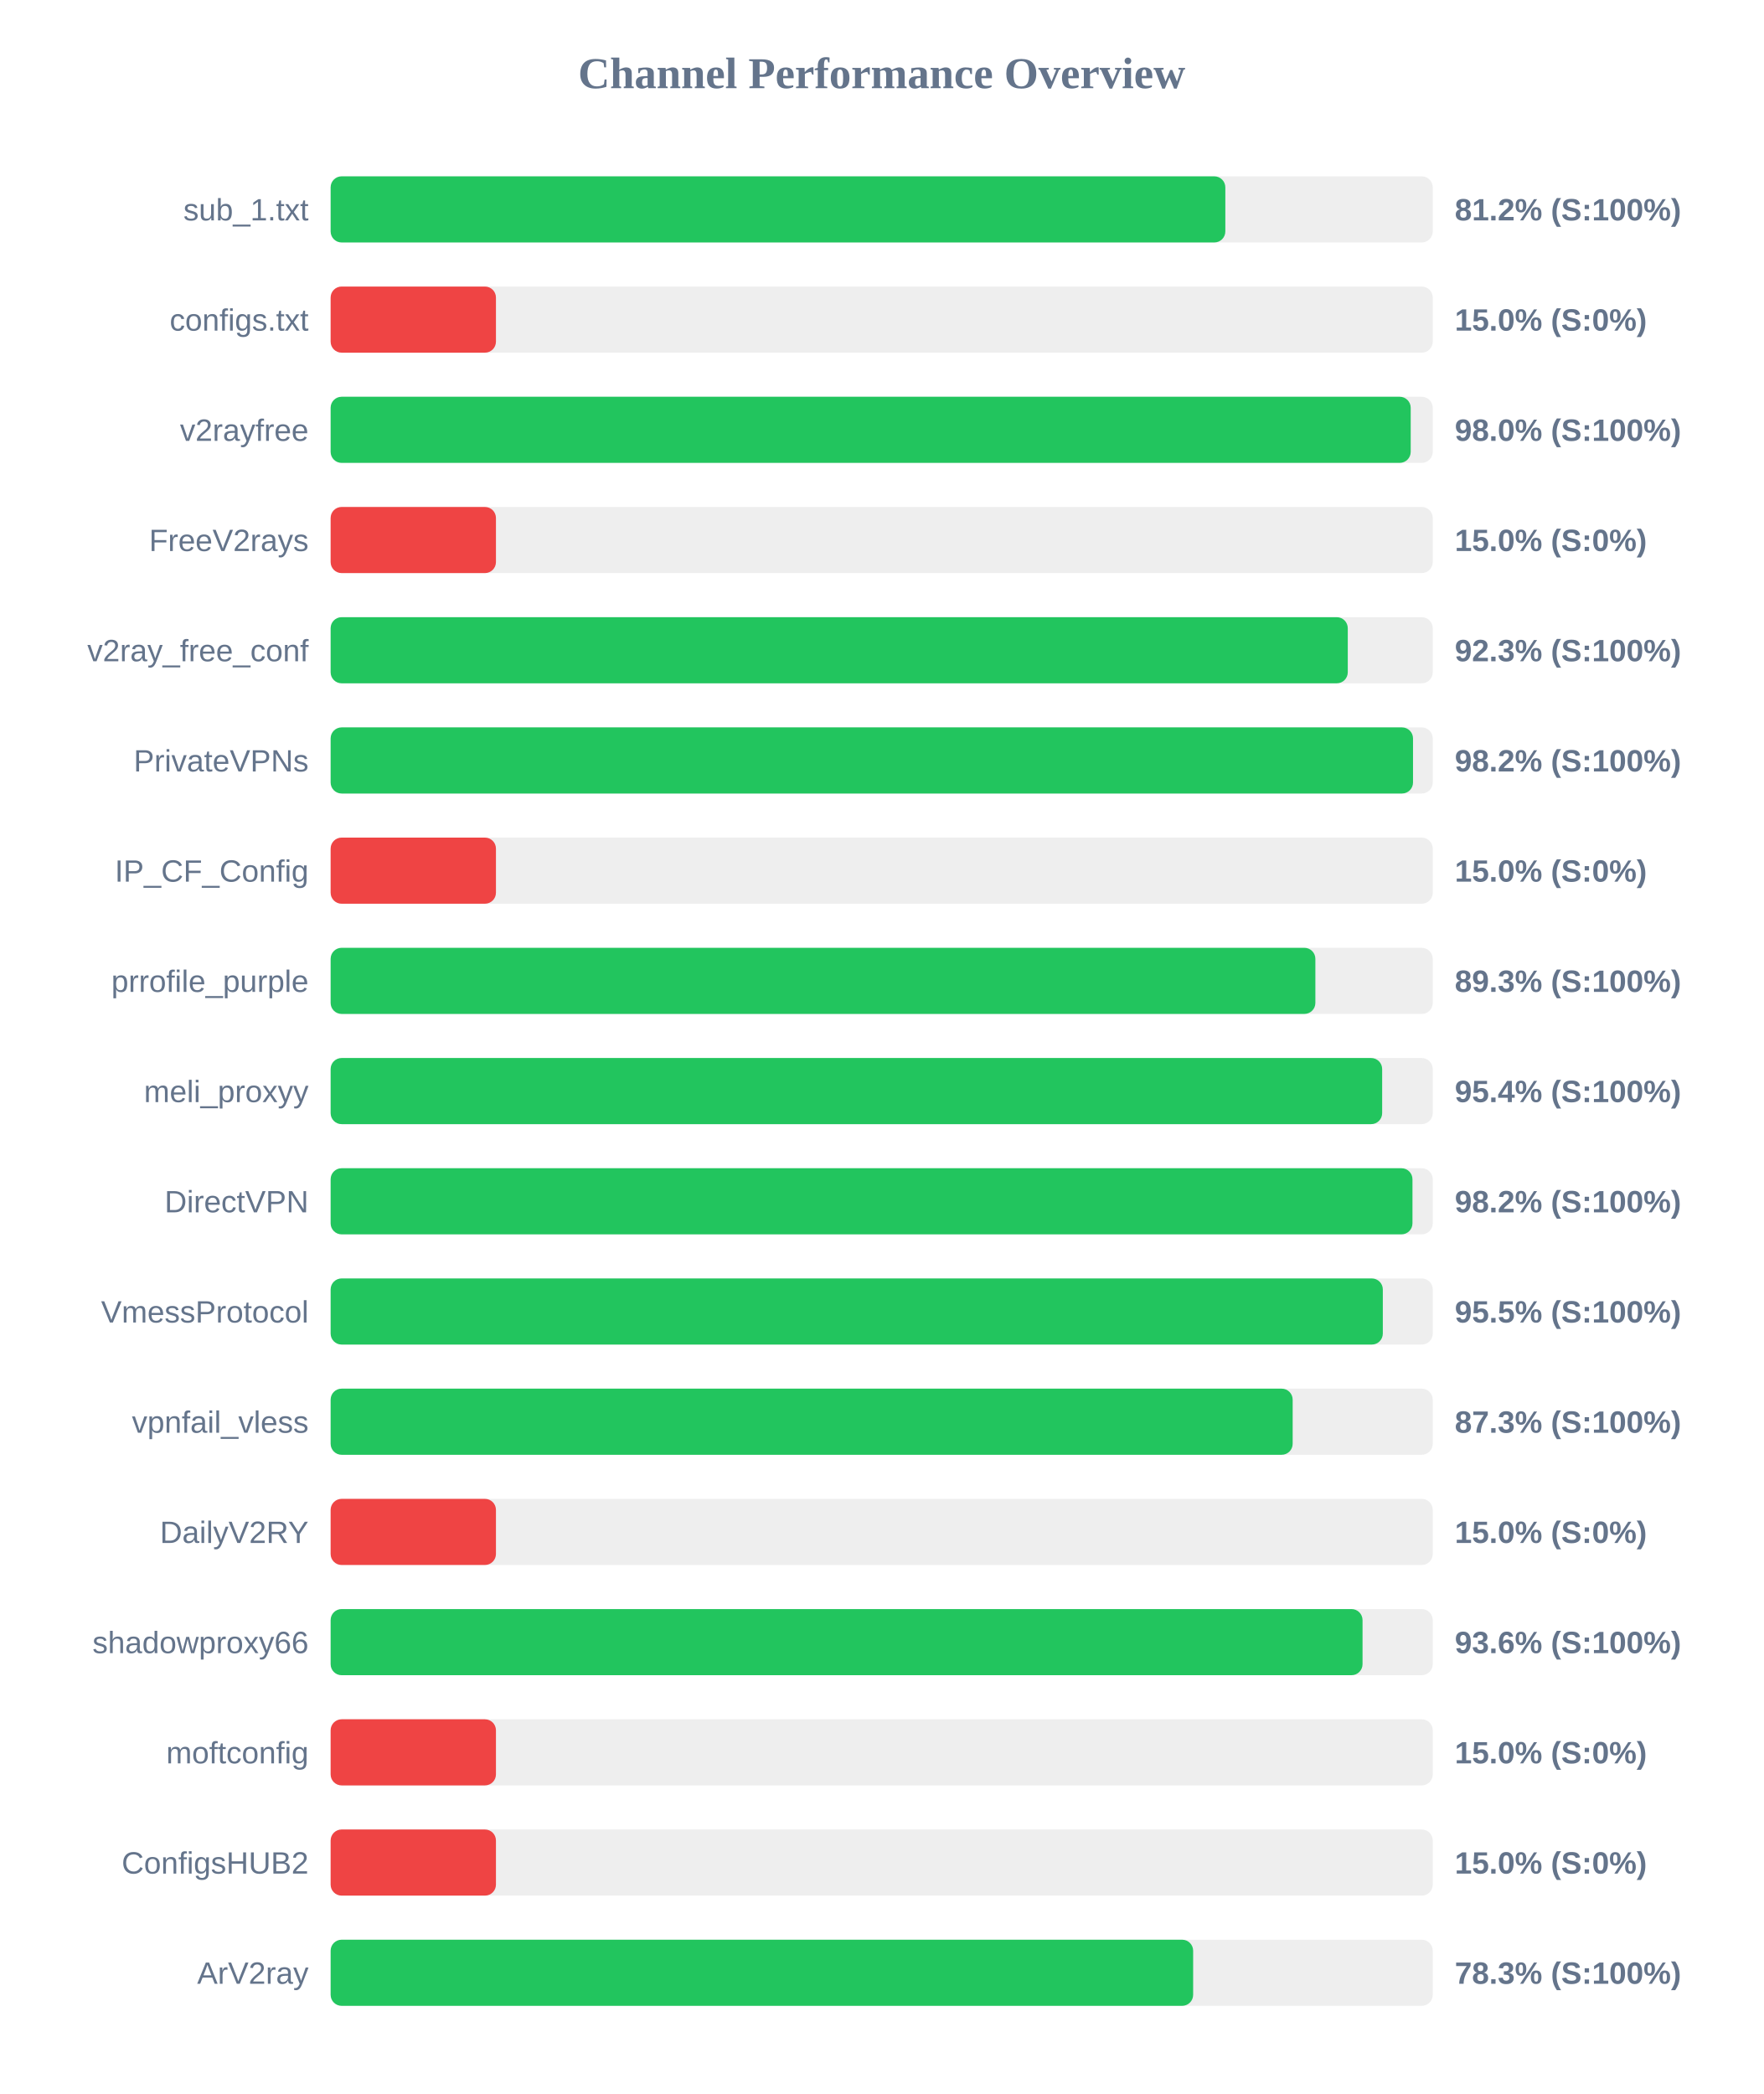
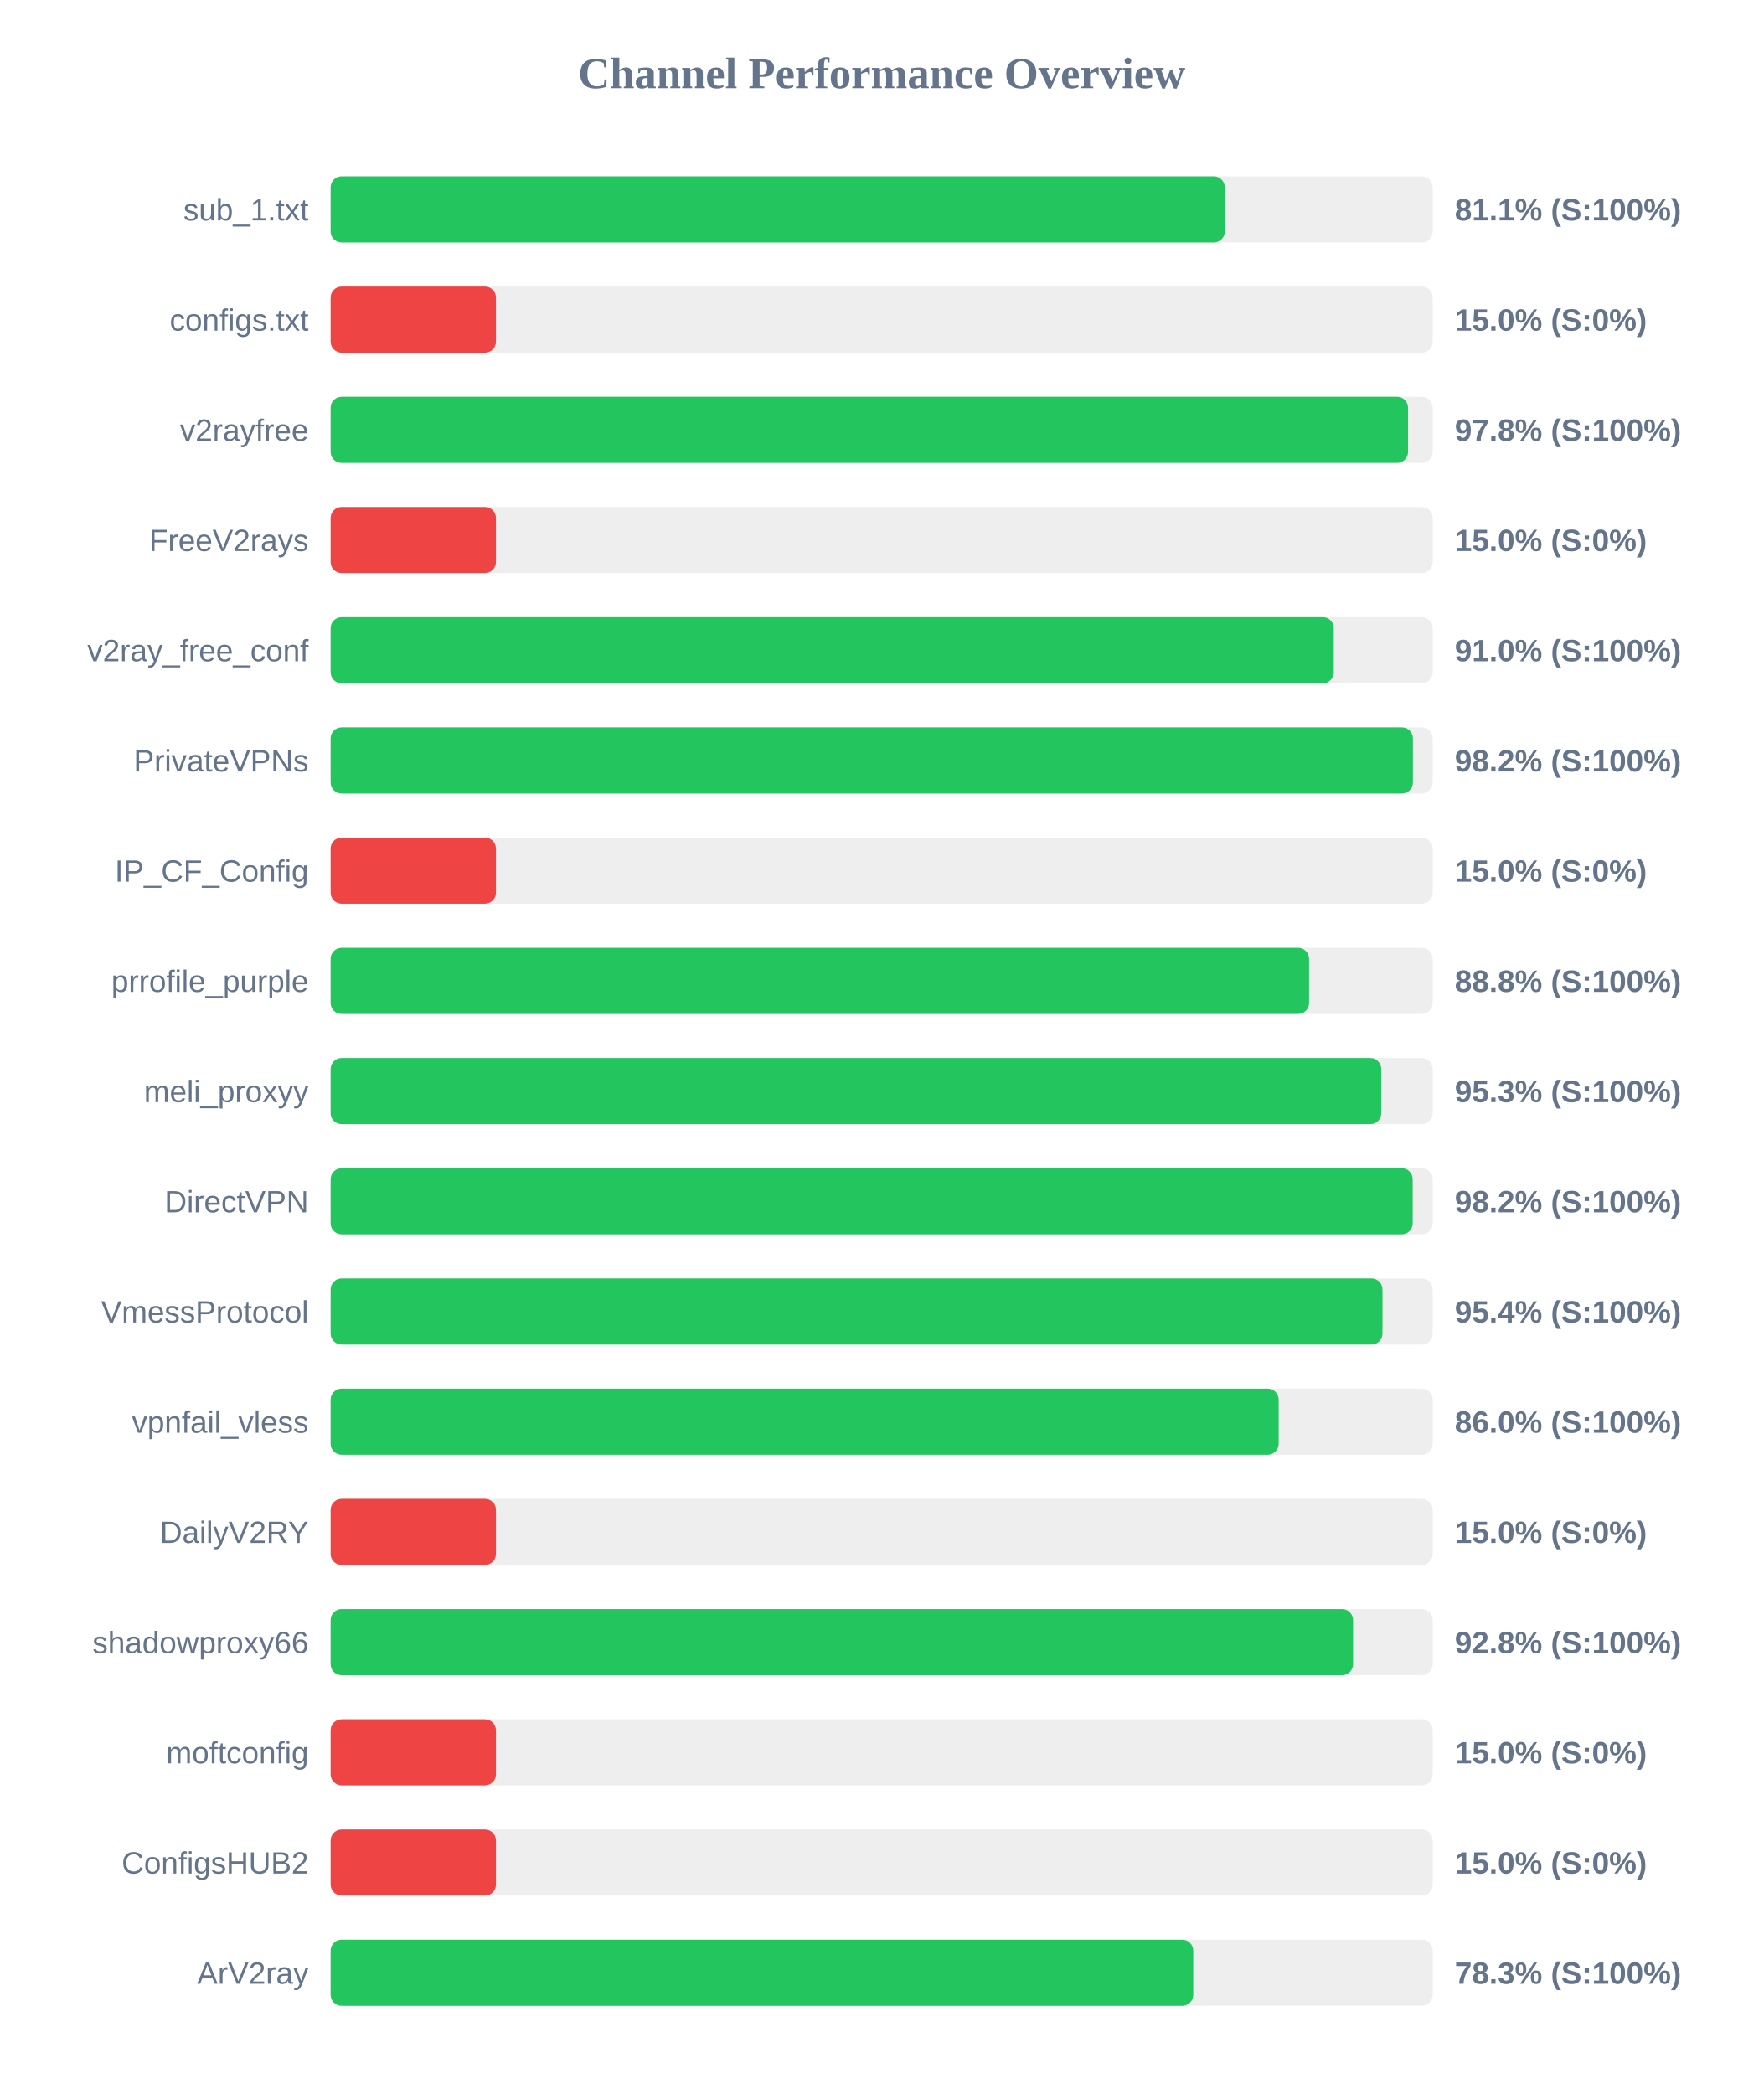
<svg xmlns="http://www.w3.org/2000/svg" width="800" height="950" version="1.1">
  <style>
        .row { font: 14px Arial; fill: #64748b; }
        .score { font: bold 14px Arial; fill: #64748b; }
    </style>
  <text x="400" y="40" text-anchor="middle" font-size="20px" font-weight="bold" fill="#64748b">Channel Performance Overview</text>
  <rect x="150" y="80" width="500" height="30" fill="#eee" rx="5" />
-   <rect x="150" y="80" width="405.9" height="30" fill="#22c55e" rx="5" />
+   <rect x="150" y="80" width="405.65" height="30" fill="#22c55e" rx="5" />
  <text x="140" y="100" text-anchor="end" class="row">sub_1.txt</text>
-   <text x="660" y="100" text-anchor="start" class="score">81.2% (S:100%)</text>
+   <text x="660" y="100" text-anchor="start" class="score">81.1% (S:100%)</text>
  <rect x="150" y="130" width="500" height="30" fill="#eee" rx="5" />
  <rect x="150" y="130" width="75.0" height="30" fill="#ef4444" rx="5" />
  <text x="140" y="150" text-anchor="end" class="row">configs.txt</text>
  <text x="660" y="150" text-anchor="start" class="score">15.0% (S:0%)</text>
  <rect x="150" y="180" width="500" height="30" fill="#eee" rx="5" />
-   <rect x="150" y="180" width="490.0" height="30" fill="#22c55e" rx="5" />
+   <rect x="150" y="180" width="488.8" height="30" fill="#22c55e" rx="5" />
  <text x="140" y="200" text-anchor="end" class="row">v2rayfree</text>
-   <text x="660" y="200" text-anchor="start" class="score">98.0% (S:100%)</text>
+   <text x="660" y="200" text-anchor="start" class="score">97.8% (S:100%)</text>
  <rect x="150" y="230" width="500" height="30" fill="#eee" rx="5" />
  <rect x="150" y="230" width="75.0" height="30" fill="#ef4444" rx="5" />
  <text x="140" y="250" text-anchor="end" class="row">FreeV2rays</text>
  <text x="660" y="250" text-anchor="start" class="score">15.0% (S:0%)</text>
  <rect x="150" y="280" width="500" height="30" fill="#eee" rx="5" />
-   <rect x="150" y="280" width="461.45" height="30" fill="#22c55e" rx="5" />
+   <rect x="150" y="280" width="455.1" height="30" fill="#22c55e" rx="5" />
  <text x="140" y="300" text-anchor="end" class="row">v2ray_free_conf</text>
-   <text x="660" y="300" text-anchor="start" class="score">92.3% (S:100%)</text>
+   <text x="660" y="300" text-anchor="start" class="score">91.0% (S:100%)</text>
  <rect x="150" y="330" width="500" height="30" fill="#eee" rx="5" />
-   <rect x="150" y="330" width="491.05" height="30" fill="#22c55e" rx="5" />
+   <rect x="150" y="330" width="491.0" height="30" fill="#22c55e" rx="5" />
  <text x="140" y="350" text-anchor="end" class="row">PrivateVPNs</text>
  <text x="660" y="350" text-anchor="start" class="score">98.2% (S:100%)</text>
  <rect x="150" y="380" width="500" height="30" fill="#eee" rx="5" />
  <rect x="150" y="380" width="75.0" height="30" fill="#ef4444" rx="5" />
  <text x="140" y="400" text-anchor="end" class="row">IP_CF_Config</text>
  <text x="660" y="400" text-anchor="start" class="score">15.0% (S:0%)</text>
  <rect x="150" y="430" width="500" height="30" fill="#eee" rx="5" />
-   <rect x="150" y="430" width="446.75" height="30" fill="#22c55e" rx="5" />
+   <rect x="150" y="430" width="443.9" height="30" fill="#22c55e" rx="5" />
  <text x="140" y="450" text-anchor="end" class="row">prrofile_purple</text>
-   <text x="660" y="450" text-anchor="start" class="score">89.3% (S:100%)</text>
+   <text x="660" y="450" text-anchor="start" class="score">88.8% (S:100%)</text>
  <rect x="150" y="480" width="500" height="30" fill="#eee" rx="5" />
-   <rect x="150" y="480" width="477.05" height="30" fill="#22c55e" rx="5" />
+   <rect x="150" y="480" width="476.65" height="30" fill="#22c55e" rx="5" />
  <text x="140" y="500" text-anchor="end" class="row">meli_proxyy</text>
-   <text x="660" y="500" text-anchor="start" class="score">95.4% (S:100%)</text>
+   <text x="660" y="500" text-anchor="start" class="score">95.3% (S:100%)</text>
  <rect x="150" y="530" width="500" height="30" fill="#eee" rx="5" />
-   <rect x="150" y="530" width="490.8" height="30" fill="#22c55e" rx="5" />
+   <rect x="150" y="530" width="490.9" height="30" fill="#22c55e" rx="5" />
  <text x="140" y="550" text-anchor="end" class="row">DirectVPN</text>
  <text x="660" y="550" text-anchor="start" class="score">98.2% (S:100%)</text>
  <rect x="150" y="580" width="500" height="30" fill="#eee" rx="5" />
-   <rect x="150" y="580" width="477.35" height="30" fill="#22c55e" rx="5" />
+   <rect x="150" y="580" width="477.2" height="30" fill="#22c55e" rx="5" />
  <text x="140" y="600" text-anchor="end" class="row">VmessProtocol</text>
-   <text x="660" y="600" text-anchor="start" class="score">95.5% (S:100%)</text>
+   <text x="660" y="600" text-anchor="start" class="score">95.4% (S:100%)</text>
  <rect x="150" y="630" width="500" height="30" fill="#eee" rx="5" />
-   <rect x="150" y="630" width="436.45" height="30" fill="#22c55e" rx="5" />
+   <rect x="150" y="630" width="430.1" height="30" fill="#22c55e" rx="5" />
  <text x="140" y="650" text-anchor="end" class="row">vpnfail_vless</text>
-   <text x="660" y="650" text-anchor="start" class="score">87.3% (S:100%)</text>
+   <text x="660" y="650" text-anchor="start" class="score">86.0% (S:100%)</text>
  <rect x="150" y="680" width="500" height="30" fill="#eee" rx="5" />
  <rect x="150" y="680" width="75.0" height="30" fill="#ef4444" rx="5" />
  <text x="140" y="700" text-anchor="end" class="row">DailyV2RY</text>
  <text x="660" y="700" text-anchor="start" class="score">15.0% (S:0%)</text>
  <rect x="150" y="730" width="500" height="30" fill="#eee" rx="5" />
-   <rect x="150" y="730" width="468.15" height="30" fill="#22c55e" rx="5" />
+   <rect x="150" y="730" width="463.85" height="30" fill="#22c55e" rx="5" />
  <text x="140" y="750" text-anchor="end" class="row">shadowproxy66</text>
-   <text x="660" y="750" text-anchor="start" class="score">93.6% (S:100%)</text>
+   <text x="660" y="750" text-anchor="start" class="score">92.8% (S:100%)</text>
  <rect x="150" y="780" width="500" height="30" fill="#eee" rx="5" />
  <rect x="150" y="780" width="75.0" height="30" fill="#ef4444" rx="5" />
  <text x="140" y="800" text-anchor="end" class="row">moftconfig</text>
  <text x="660" y="800" text-anchor="start" class="score">15.0% (S:0%)</text>
  <rect x="150" y="830" width="500" height="30" fill="#eee" rx="5" />
  <rect x="150" y="830" width="75.0" height="30" fill="#ef4444" rx="5" />
  <text x="140" y="850" text-anchor="end" class="row">ConfigsHUB2</text>
  <text x="660" y="850" text-anchor="start" class="score">15.0% (S:0%)</text>
  <rect x="150" y="880" width="500" height="30" fill="#eee" rx="5" />
-   <rect x="150" y="880" width="391.3" height="30" fill="#22c55e" rx="5" />
+   <rect x="150" y="880" width="391.35" height="30" fill="#22c55e" rx="5" />
  <text x="140" y="900" text-anchor="end" class="row">ArV2ray</text>
  <text x="660" y="900" text-anchor="start" class="score">78.3% (S:100%)</text>
</svg>
